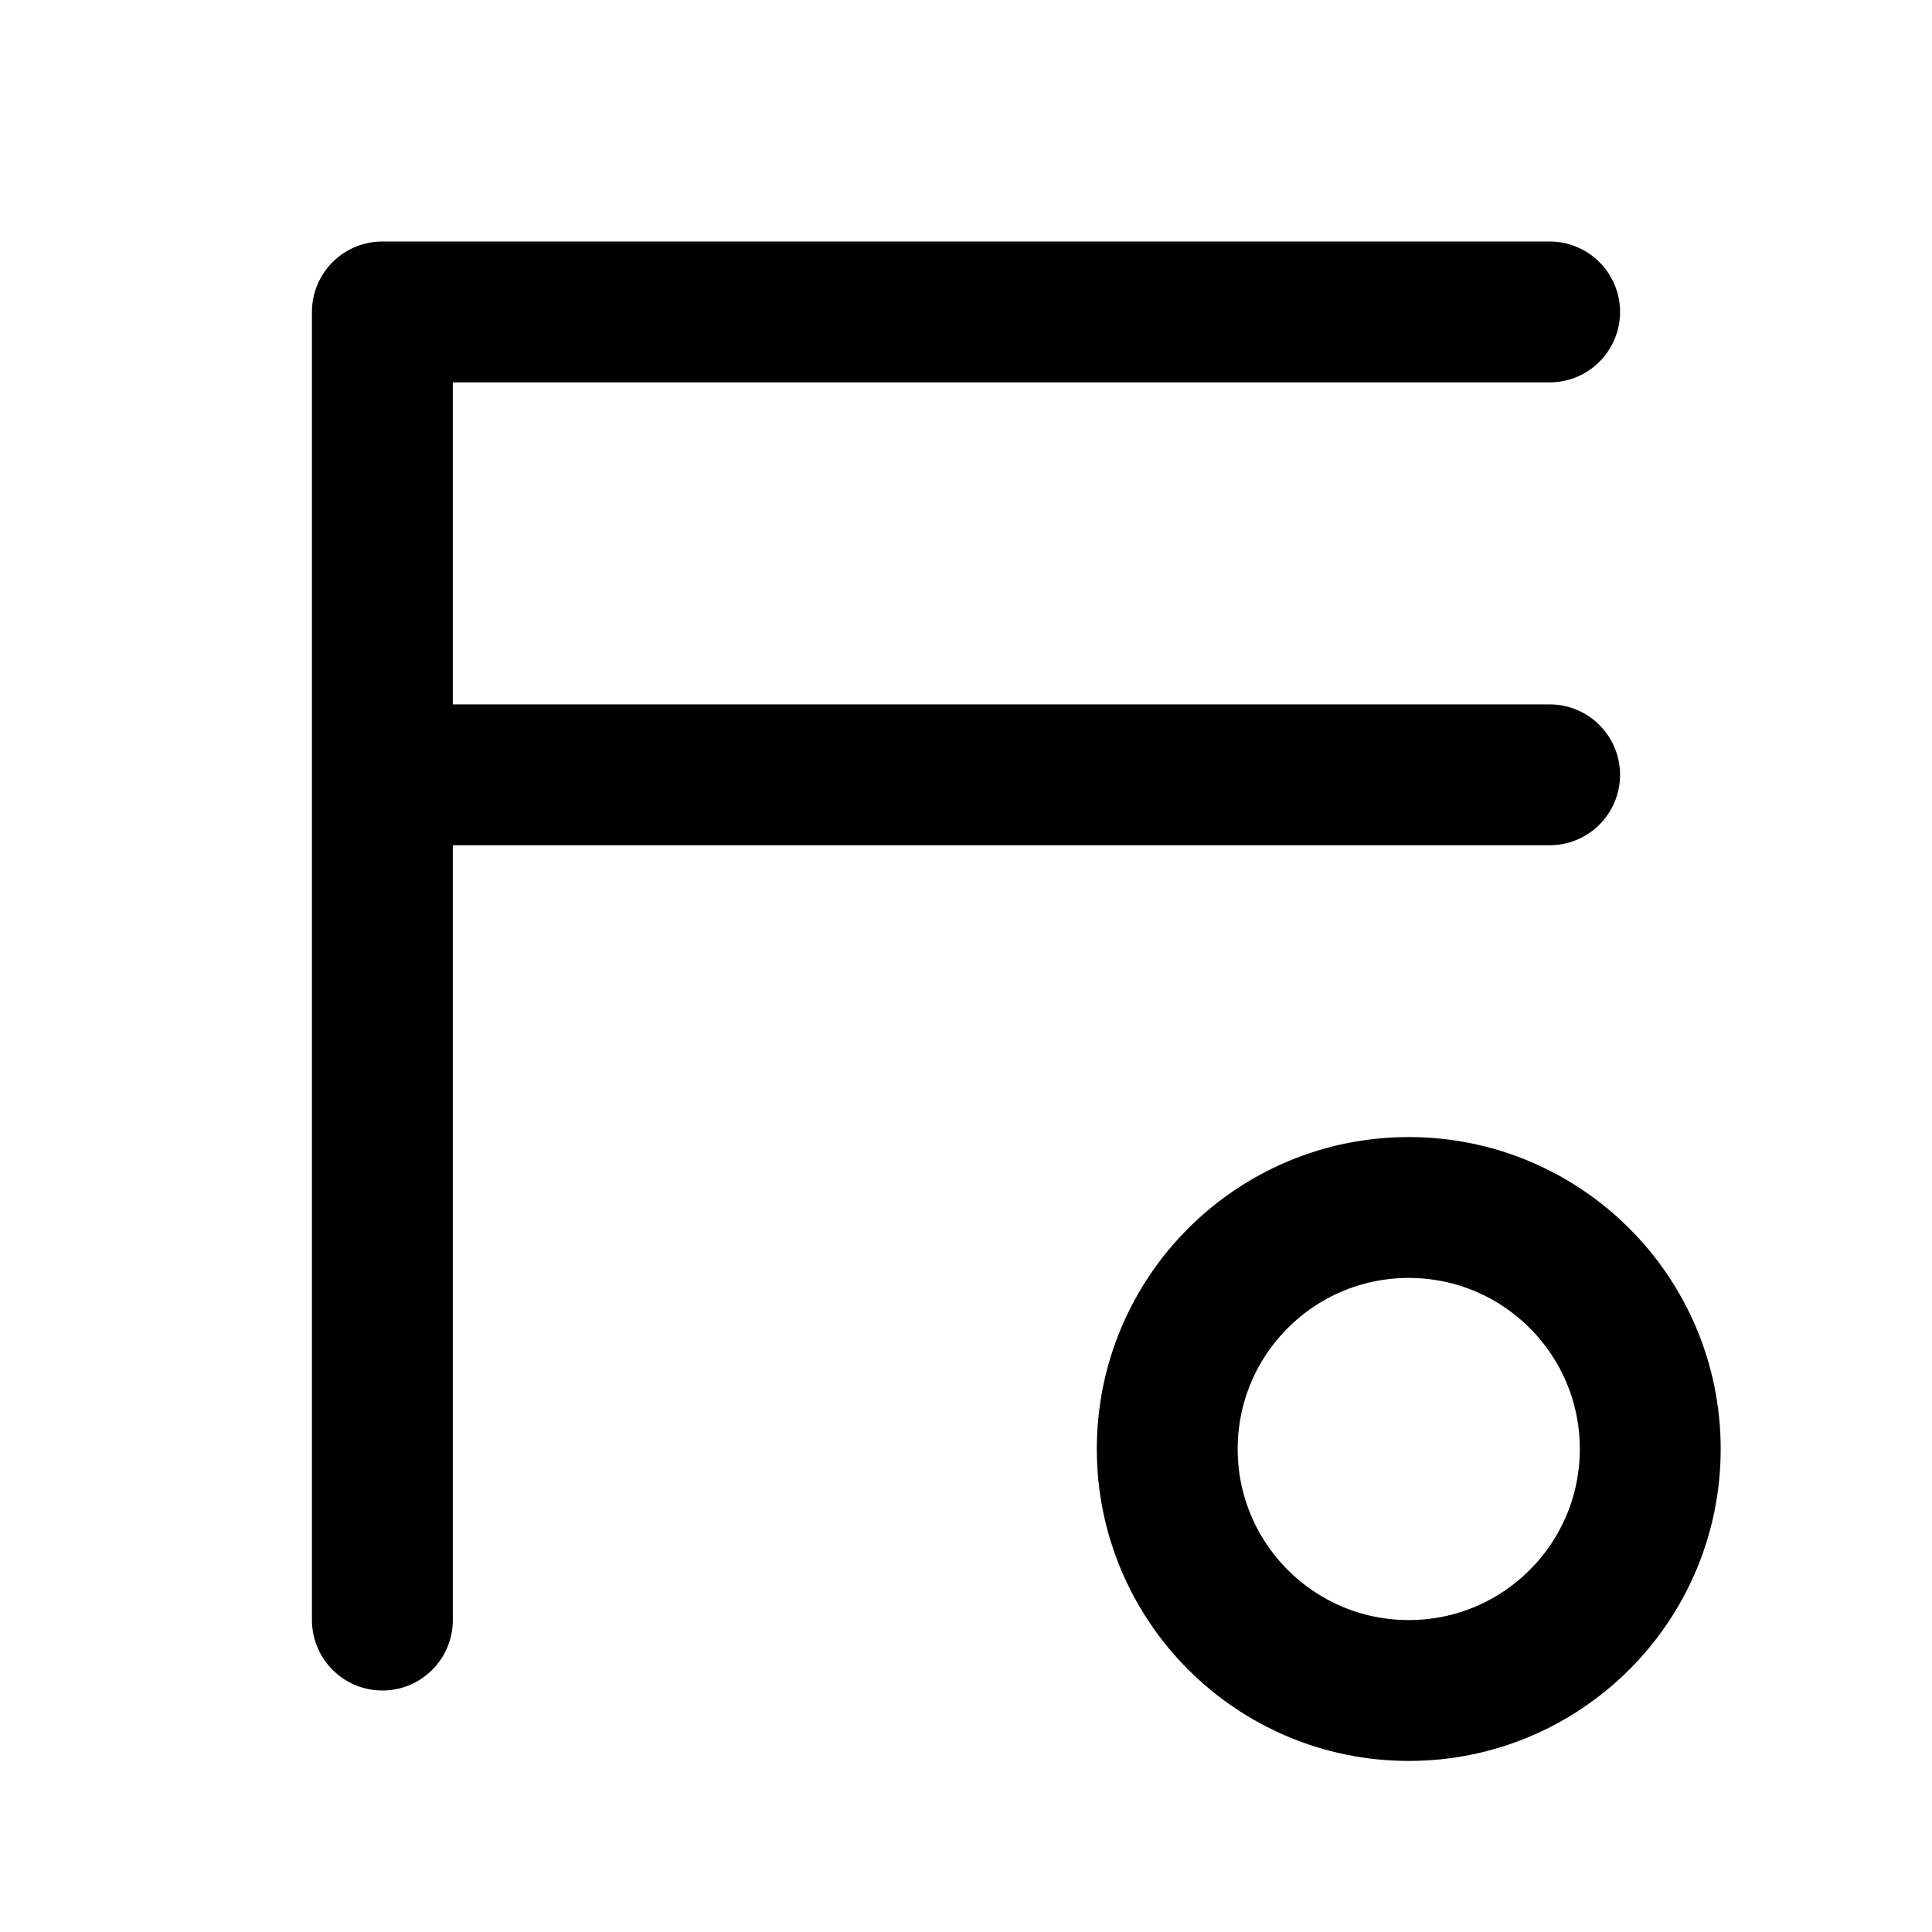
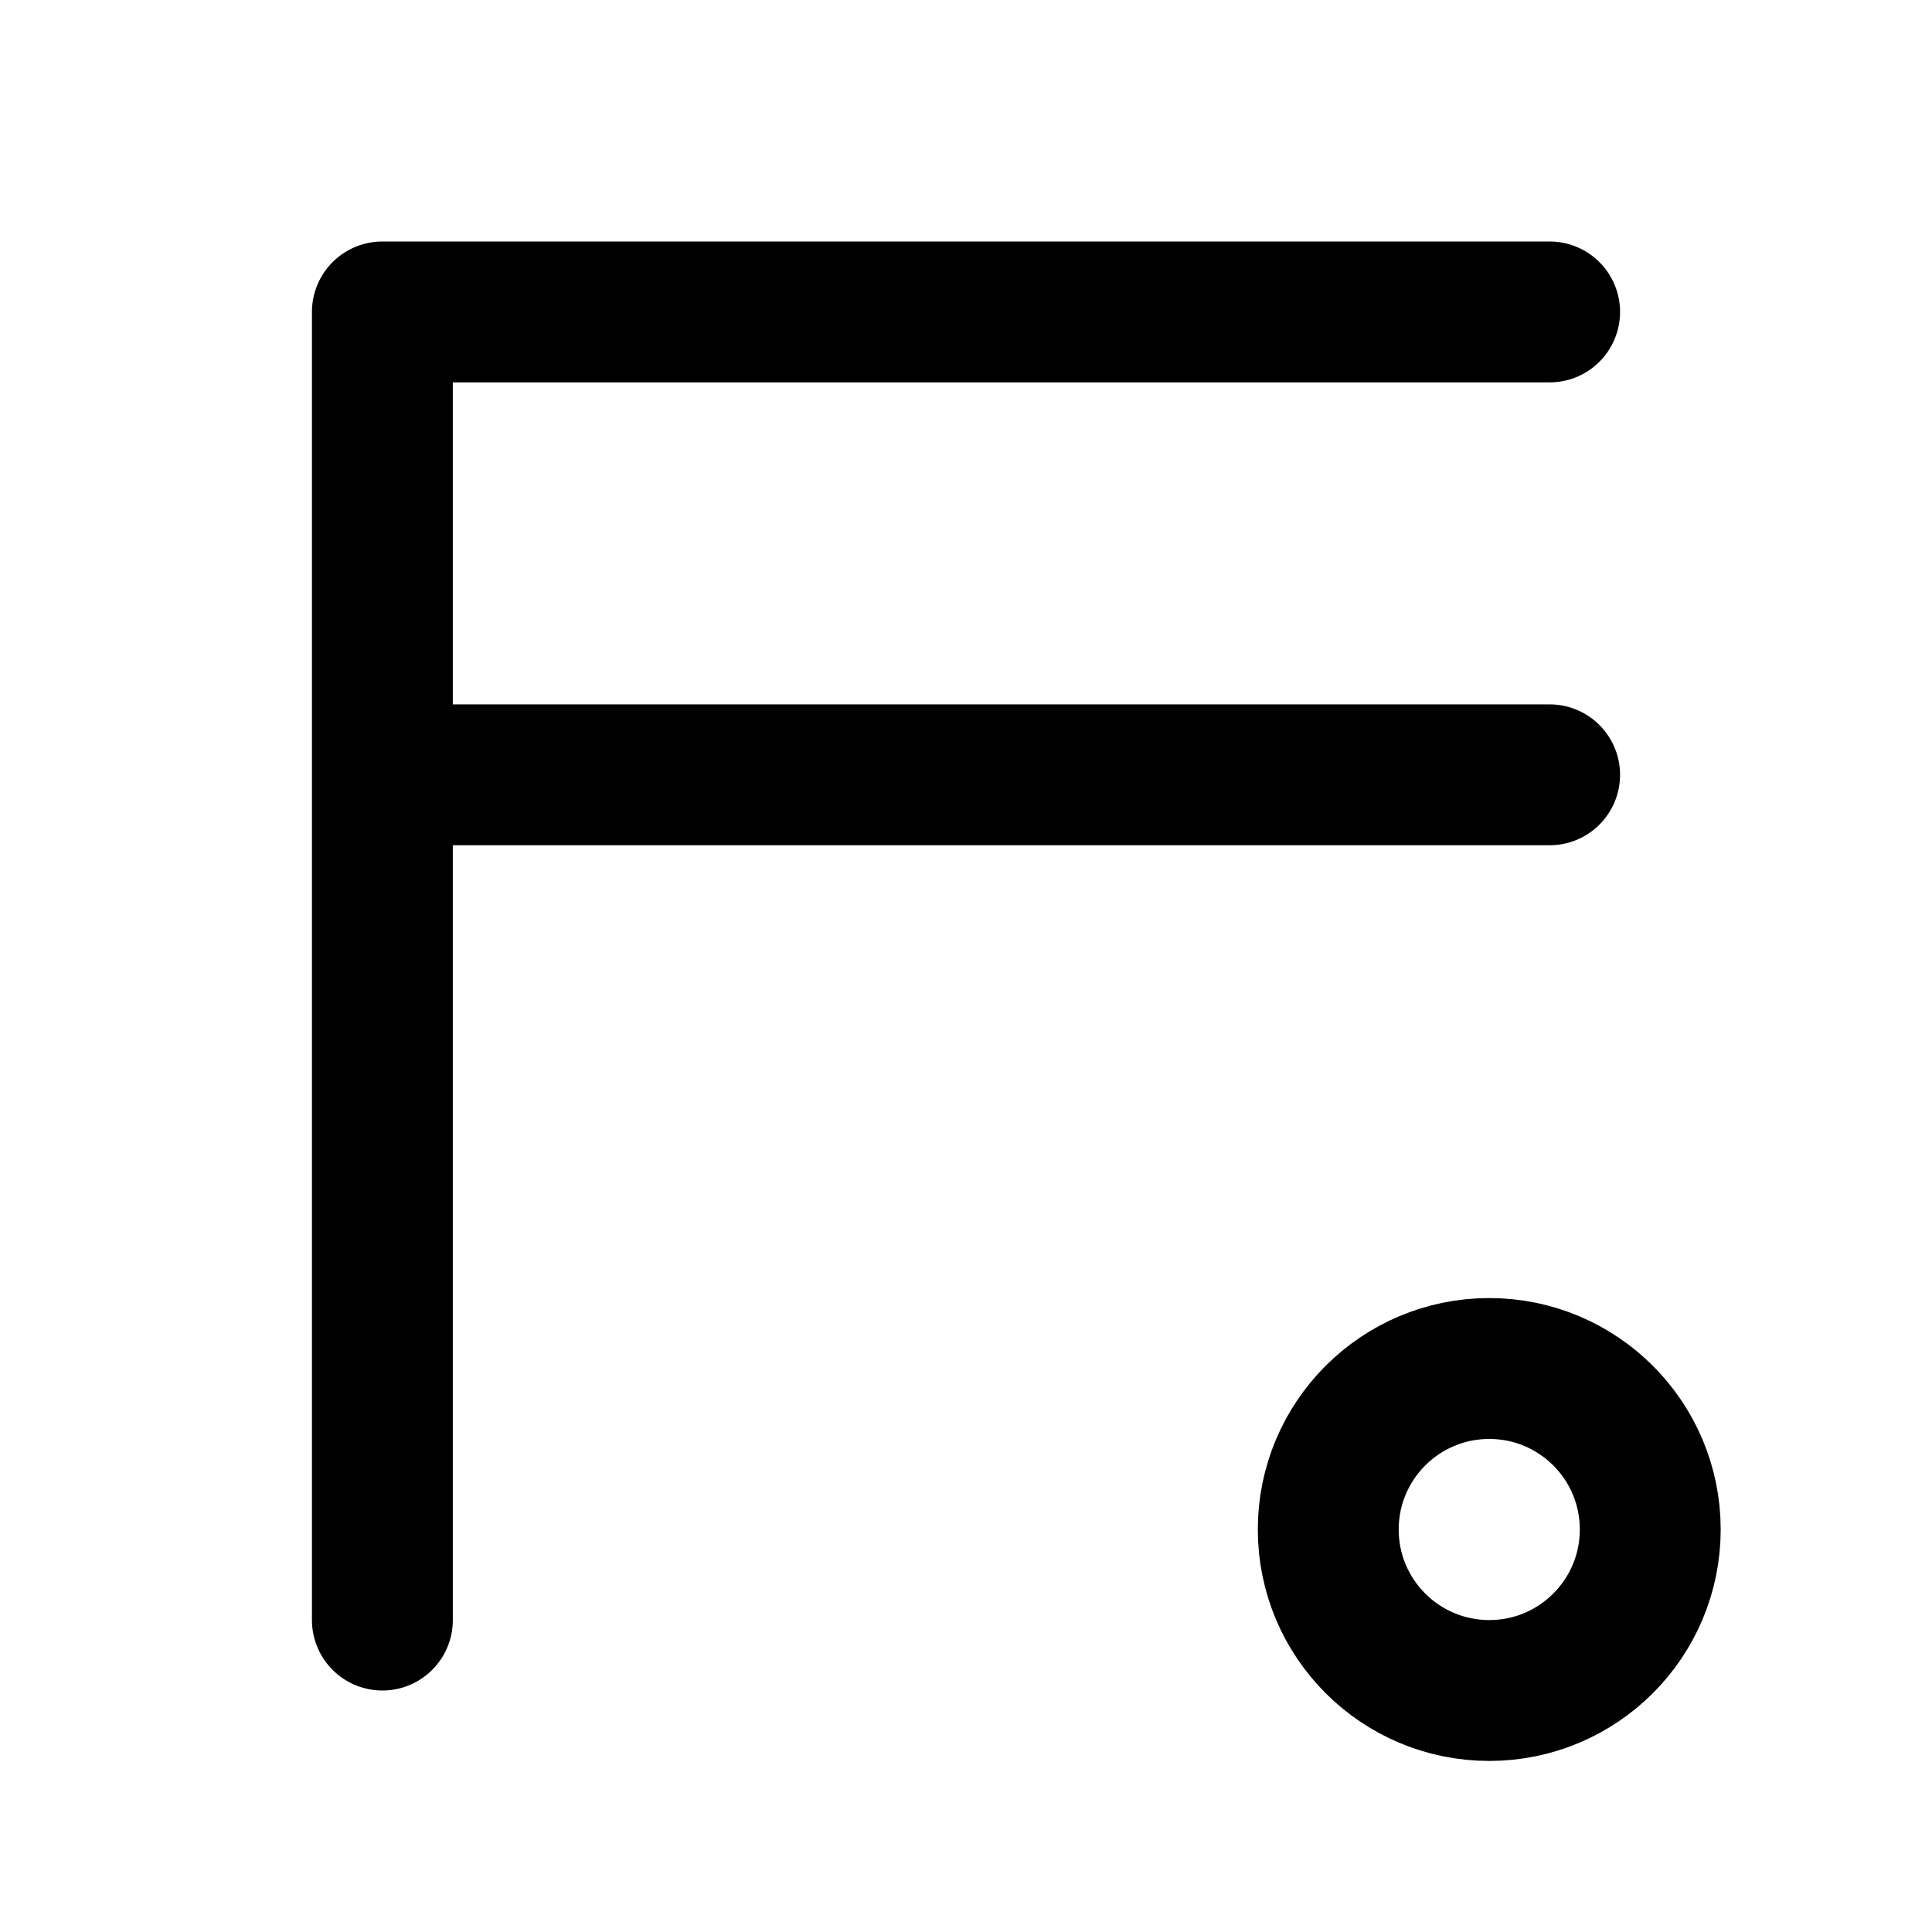
<svg xmlns="http://www.w3.org/2000/svg" width="192" height="192" fill="none" viewBox="0 0 192 192">
-   <circle cx="140" cy="144" r="24" stroke="#000" stroke-width="14" />
-   <path stroke="#000" stroke-linecap="round" stroke-width="14" d="M38 31v130m0-130h116M38 77h116" />
+   <circle cx="148" cy="152" r="16" stroke="#000" stroke-width="14" />
+   <path stroke="#000" stroke-linecap="round" stroke-width="14" d="M38 31h116M38 31v130m0-84h116" />
</svg>
